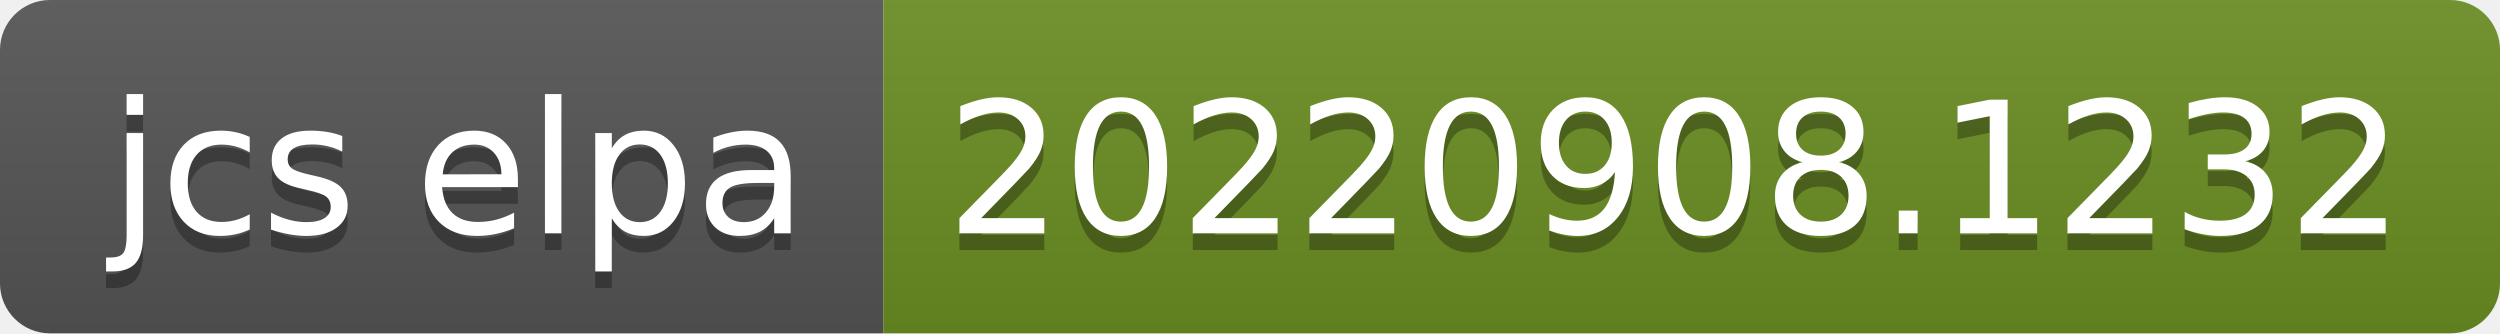
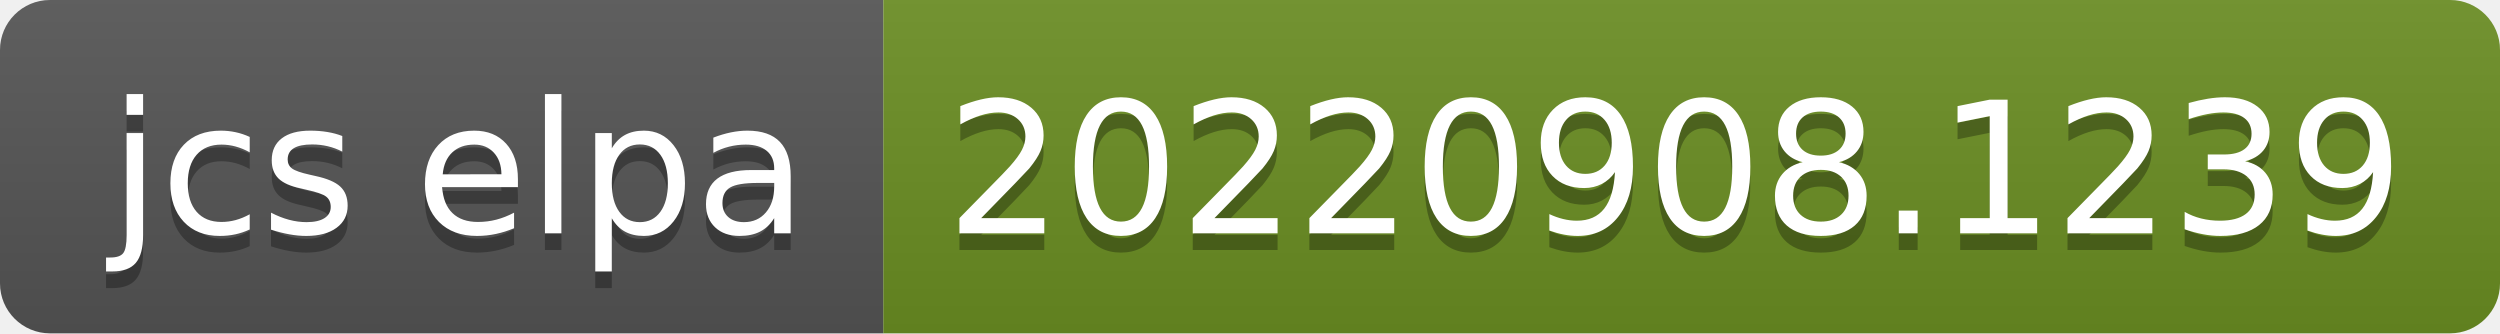
- <svg xmlns="http://www.w3.org/2000/svg" width="150" height="20" role="img" aria-label="jcs elpa: 20220908.1232">
+ <svg xmlns="http://www.w3.org/2000/svg" width="150" height="20" role="img" aria-label="jcs elpa: 20220908.1239">
  <linearGradient id="s" x2="0" y2="100%">
    <stop offset="0" stop-color="#bbb" stop-opacity=".1" />
    <stop offset="1" stop-opacity=".1" />
  </linearGradient>
  <clipPath id="r">
    <rect width="150" height="20" rx="3" fill="#fff" />
  </clipPath>
  <g clip-path="url(#r)">
    <rect width="53" height="20" fill="#555" />
    <rect x="53" width="97" height="20" fill="#6b8e23" />
    <rect width="150" height="20" fill="url(#s)" />
  </g>
  <g fill="#fff" text-anchor="middle" font-family="Verdana,Geneva,DejaVu Sans,sans-serif" text-rendering="geometricPrecision" font-size="110">
    <text aria-hidden="true" x="275" y="150" fill="#010101" fill-opacity=".3" transform="scale(.1)" textLength="430">jcs elpa</text>
    <text x="275" y="140" transform="scale(.1)" fill="#fff" textLength="430">jcs elpa</text>
-     <text aria-hidden="true" x="1005" y="150" fill="#010101" fill-opacity=".3" transform="scale(.1)" textLength="870">20220908.1232</text>
-     <text x="1005" y="140" transform="scale(.1)" fill="#fff" textLength="870">20220908.1232</text>
+     <text aria-hidden="true" x="1005" y="150" fill="#010101" fill-opacity=".3" transform="scale(.1)" textLength="870">20220908.1239</text>
+     <text x="1005" y="140" transform="scale(.1)" fill="#fff" textLength="870">20220908.1239</text>
  </g>
</svg>
